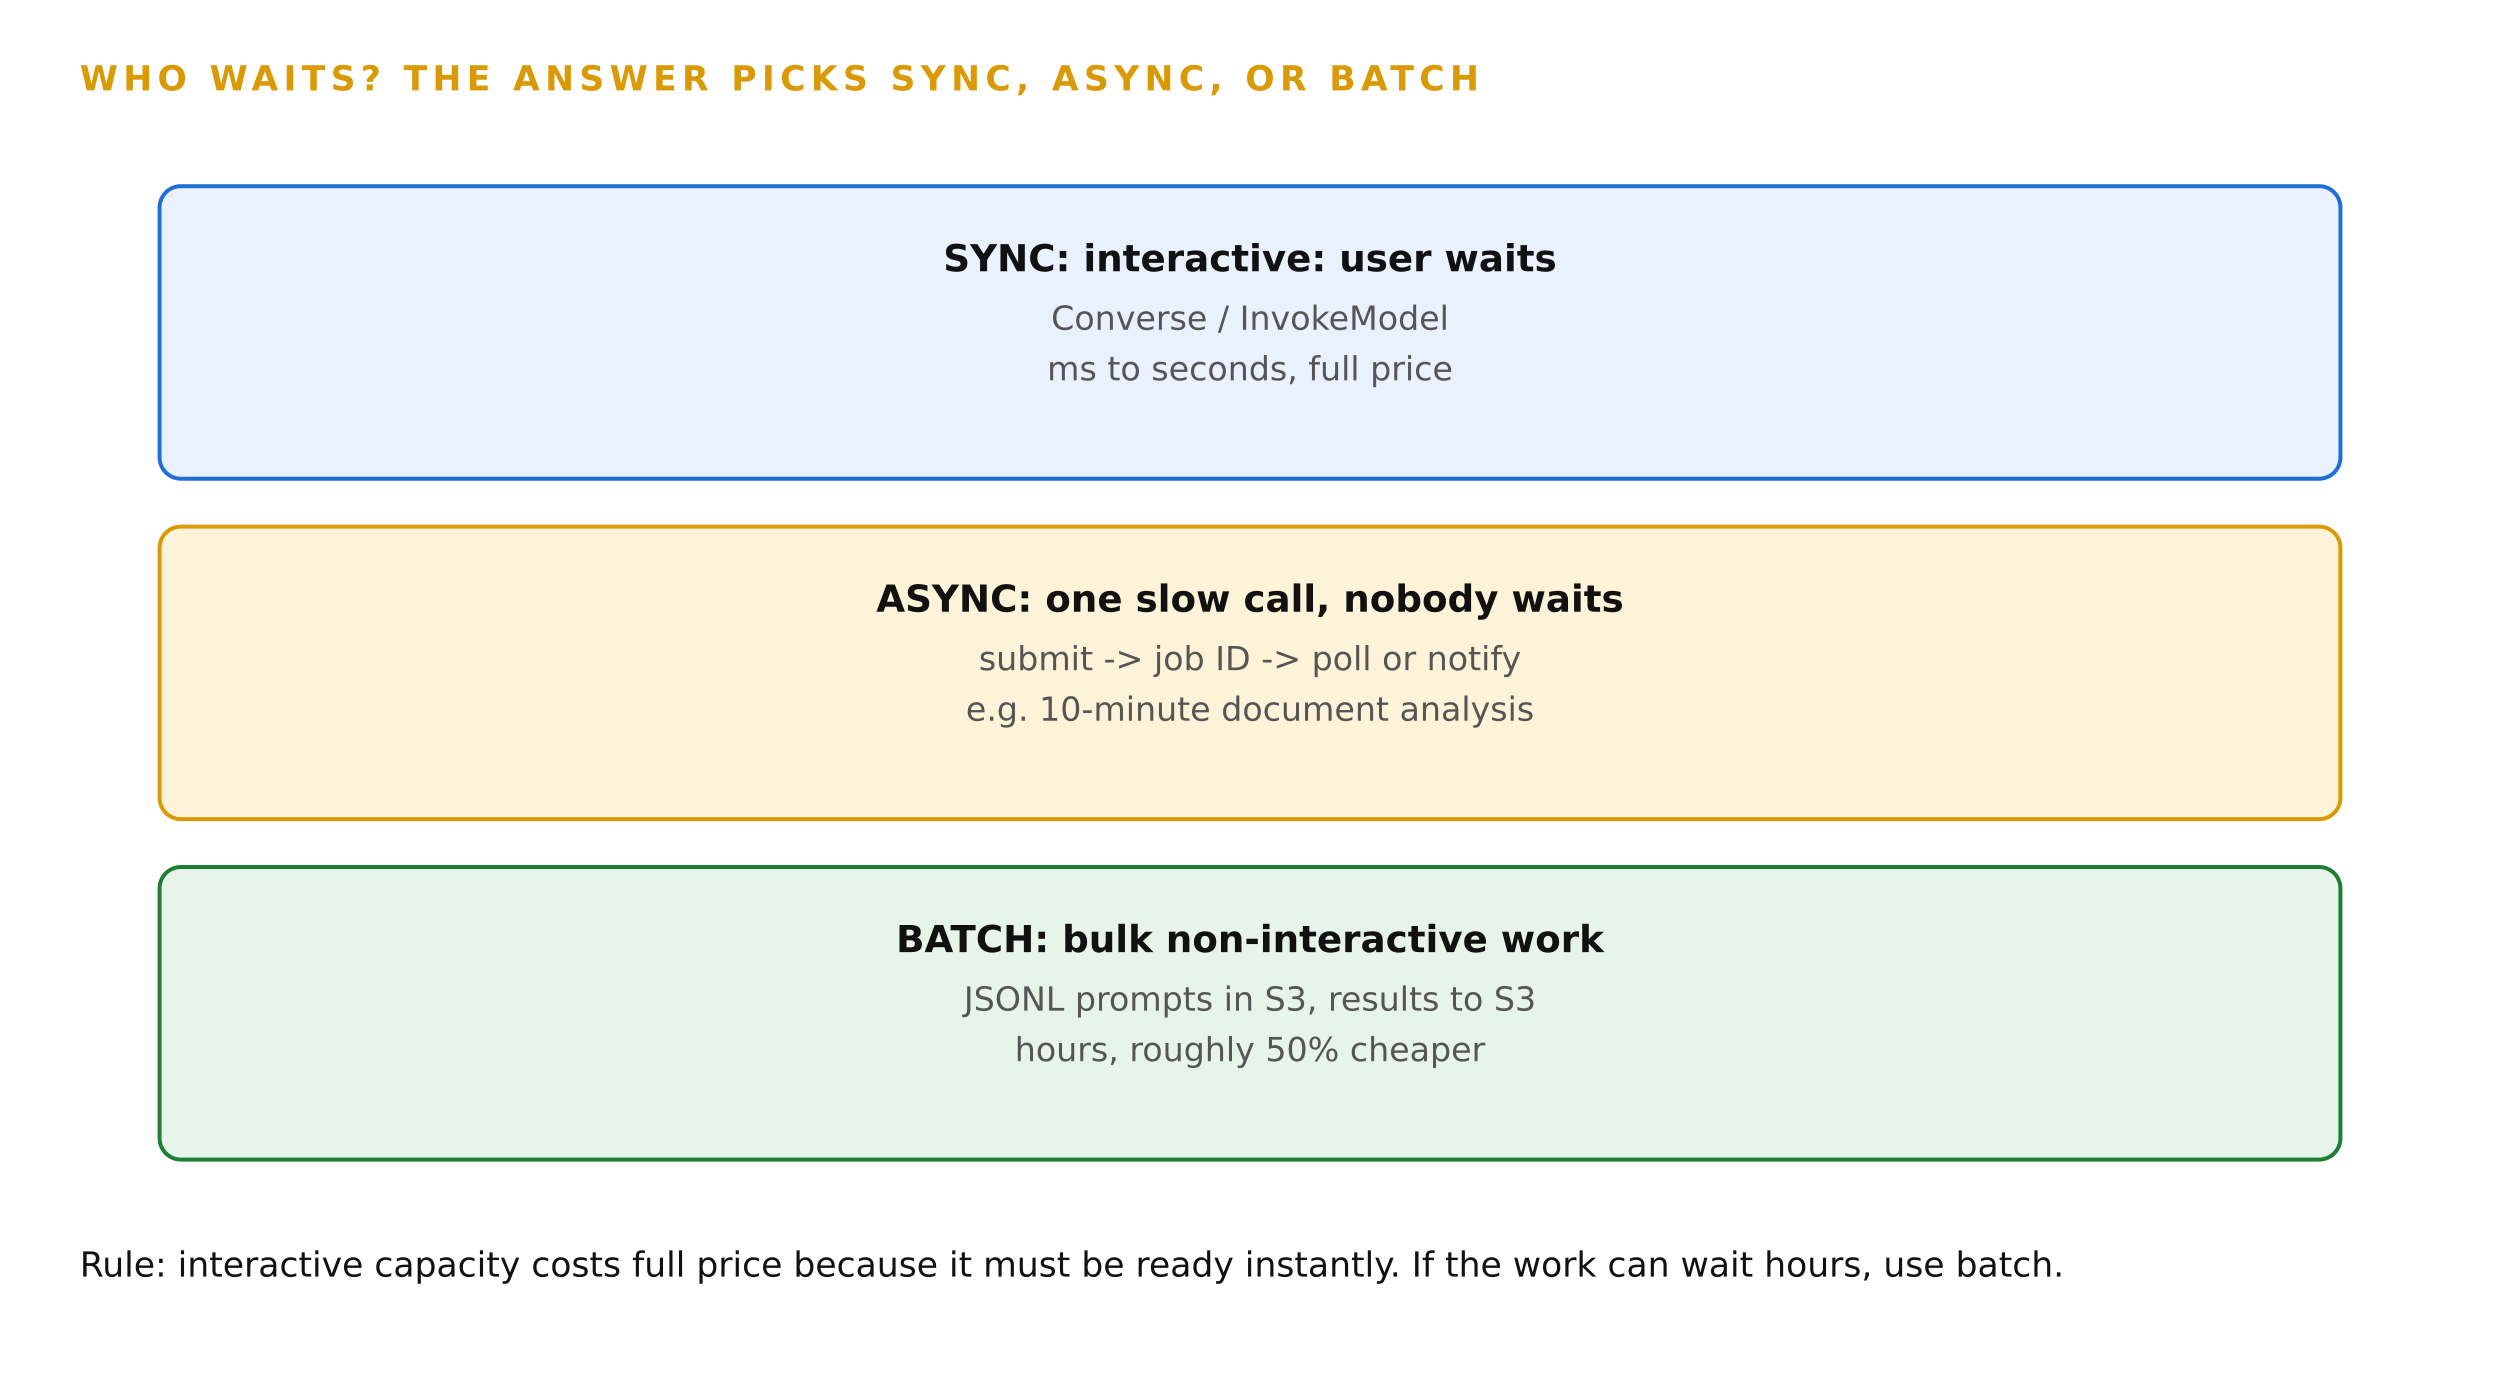
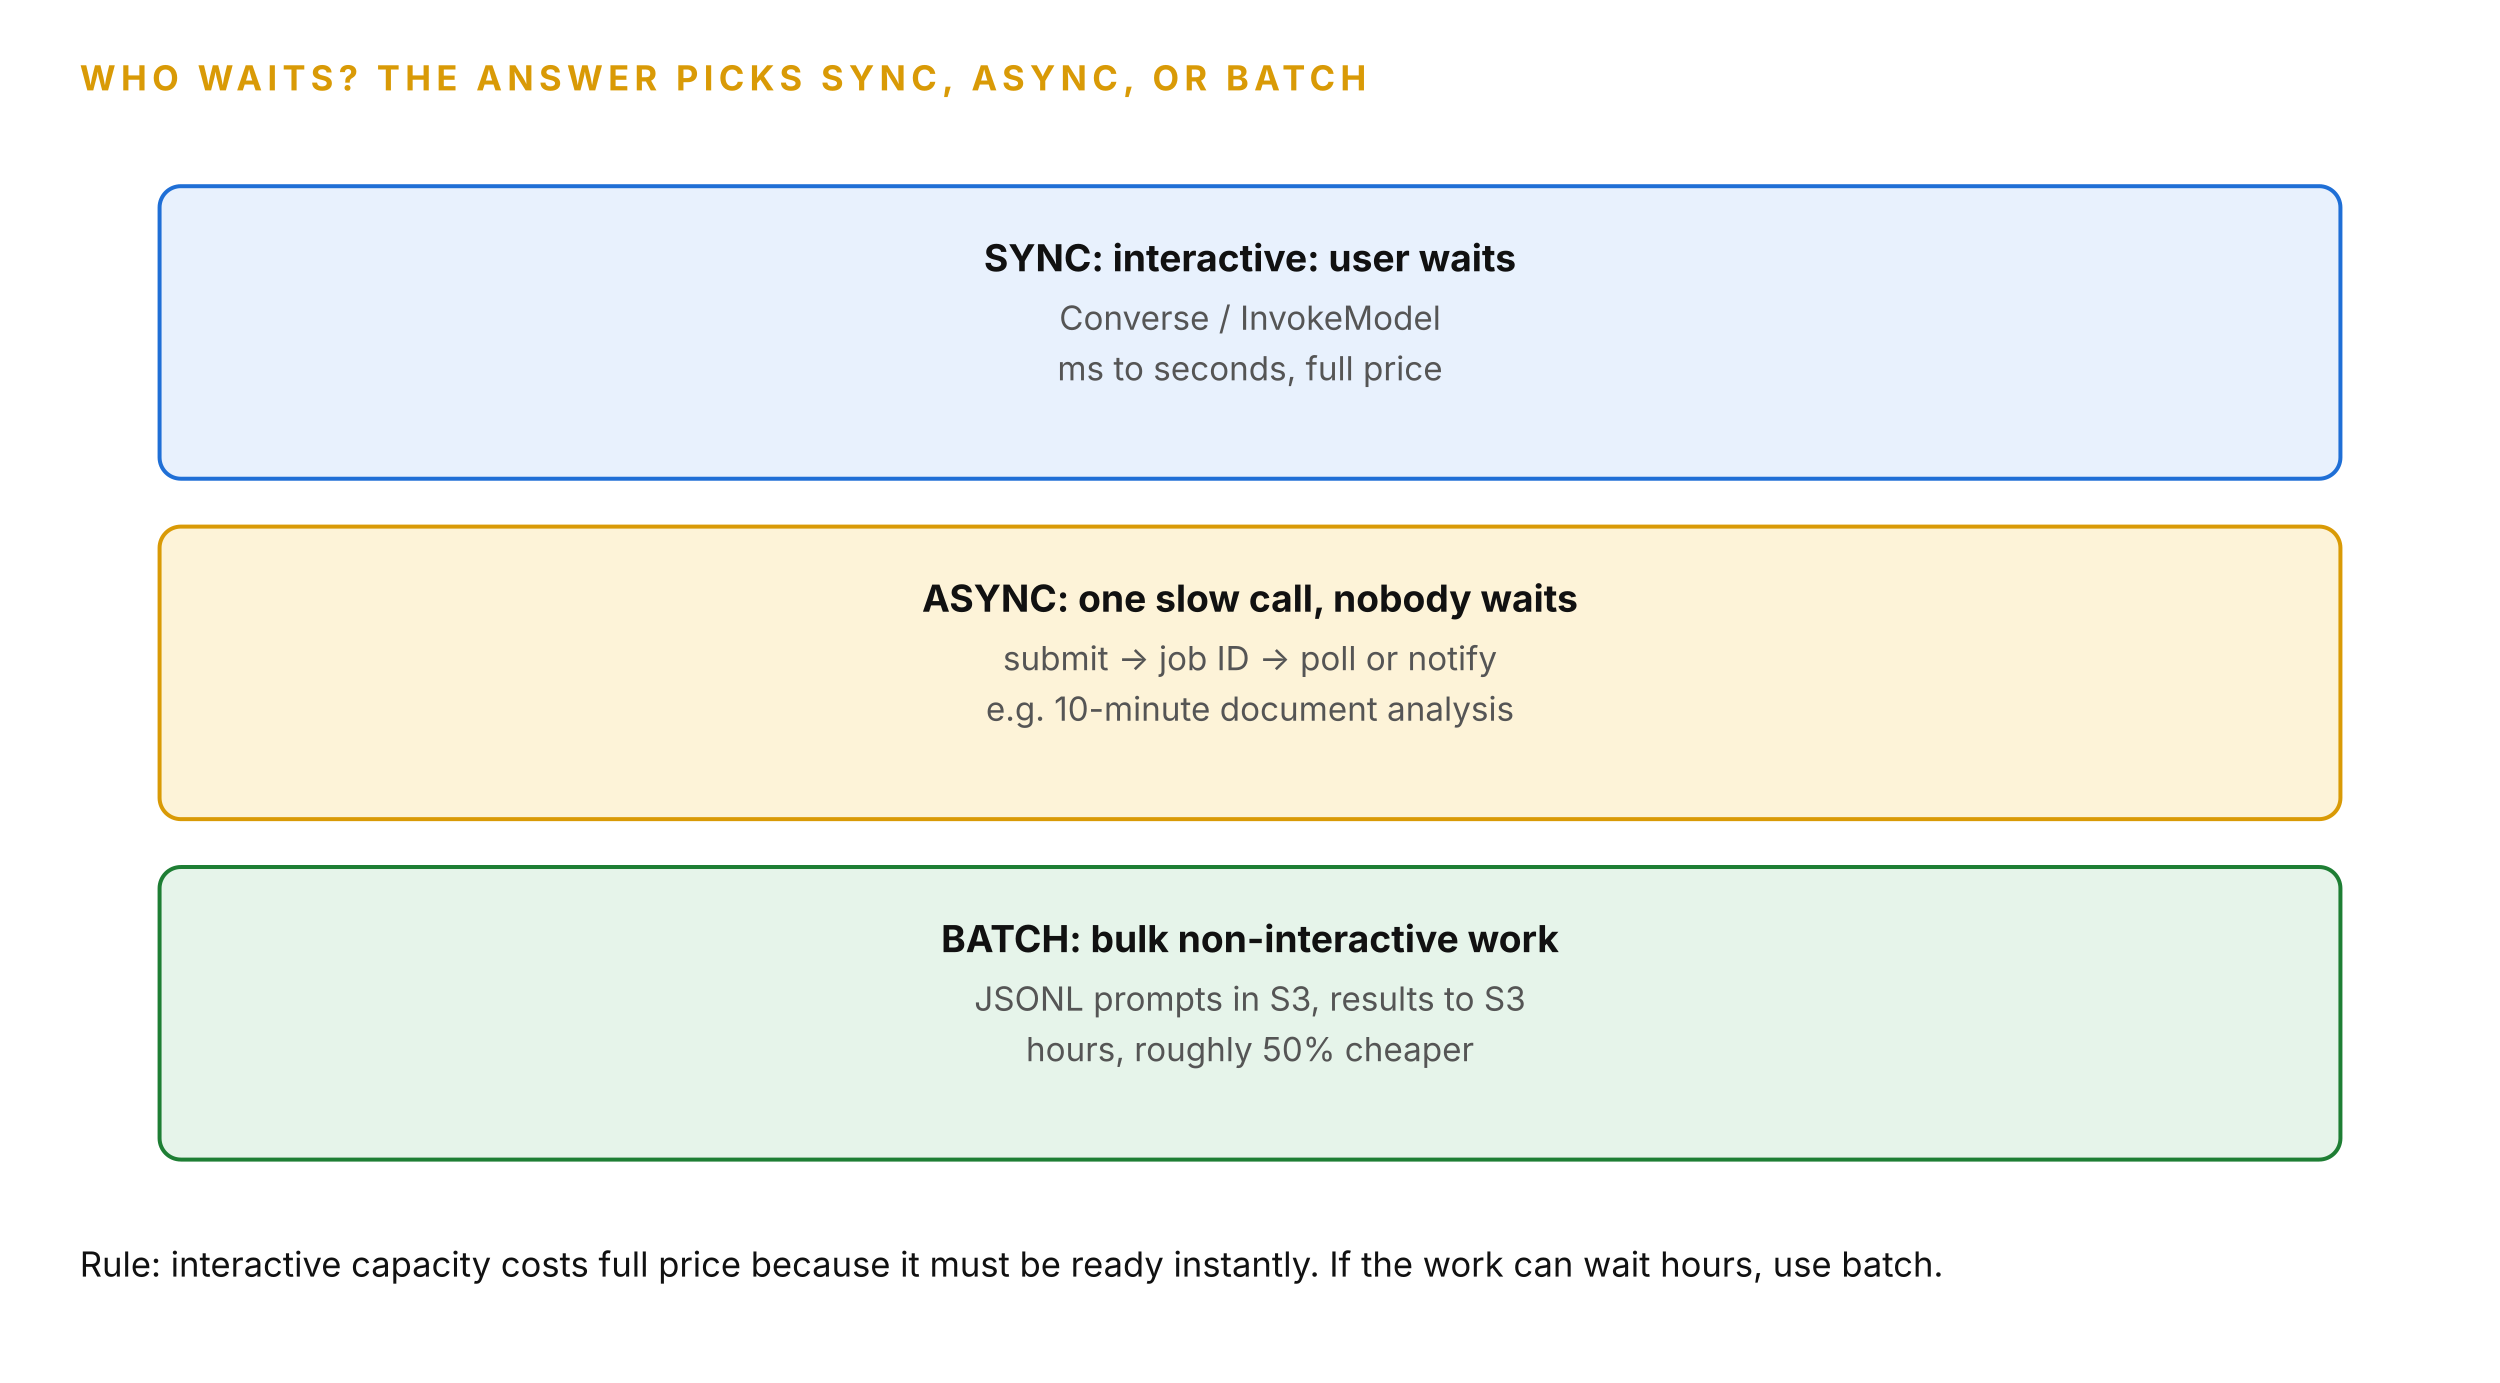
- <svg xmlns="http://www.w3.org/2000/svg" width="100%" viewBox="0 0 940 520" role="img" style="background:#ffffff;font-family:DejaVu Sans,Verdana,sans-serif" aria-label="Sync, async, batch: pick by who waits">
+ <svg xmlns="http://www.w3.org/2000/svg" width="100%" viewBox="0 0 940 520" role="img" style="background:#ffffff;font-family:'Anthropic Sans',Inter,'Source Sans 3','IBM Plex Sans',sans-serif" aria-label="Sync, async, batch: pick by who waits">
  <defs>
    <marker id="aip-asyncbatch-ah" viewBox="0 0 10 10" refX="8" refY="5" markerWidth="7" markerHeight="7" orient="auto-start-reverse">
      <path d="M0,0 L10,5 L0,10 z" fill="#666666" />
    </marker>
  </defs>
  <rect x="0" y="0" width="940" height="520" fill="#ffffff" />
  <text x="30" y="34" font-size="13" font-weight="bold" fill="#d99a06" letter-spacing="2">WHO WAITS? THE ANSWER PICKS SYNC, ASYNC, OR BATCH</text>
  <rect x="60" y="70" width="820" height="110" rx="8" fill="#e8f1fd" stroke="#1f6fd6" stroke-width="1.5" />
  <text x="470.0" y="102" text-anchor="middle" font-size="14" fill="#111111" font-weight="bold">SYNC: interactive: user waits</text>
  <text x="470.0" y="124" text-anchor="middle" font-size="12.5" fill="#555555">Converse / InvokeModel</text>
  <text x="470.0" y="143" text-anchor="middle" font-size="12.5" fill="#555555">ms to seconds, full price</text>
  <rect x="60" y="198" width="820" height="110" rx="8" fill="#fdf3d8" stroke="#d99a06" stroke-width="1.5" />
  <text x="470.0" y="230" text-anchor="middle" font-size="14" fill="#111111" font-weight="bold">ASYNC: one slow call, nobody waits</text>
  <text x="470.0" y="252" text-anchor="middle" font-size="12.5" fill="#555555">submit -&gt; job ID -&gt; poll or notify</text>
  <text x="470.0" y="271" text-anchor="middle" font-size="12.5" fill="#555555">e.g. 10-minute document analysis</text>
  <rect x="60" y="326" width="820" height="110" rx="8" fill="#e6f4ea" stroke="#1e7e34" stroke-width="1.5" />
  <text x="470.0" y="358" text-anchor="middle" font-size="14" fill="#111111" font-weight="bold">BATCH: bulk non-interactive work</text>
  <text x="470.0" y="380" text-anchor="middle" font-size="12.5" fill="#555555">JSONL prompts in S3, results to S3</text>
  <text x="470.0" y="399" text-anchor="middle" font-size="12.5" fill="#555555">hours, roughly 50% cheaper</text>
  <text x="30" y="480" font-size="13" fill="#111111">Rule: interactive capacity costs full price because it must be ready instantly. If the work can wait hours, use batch.</text>
</svg>
